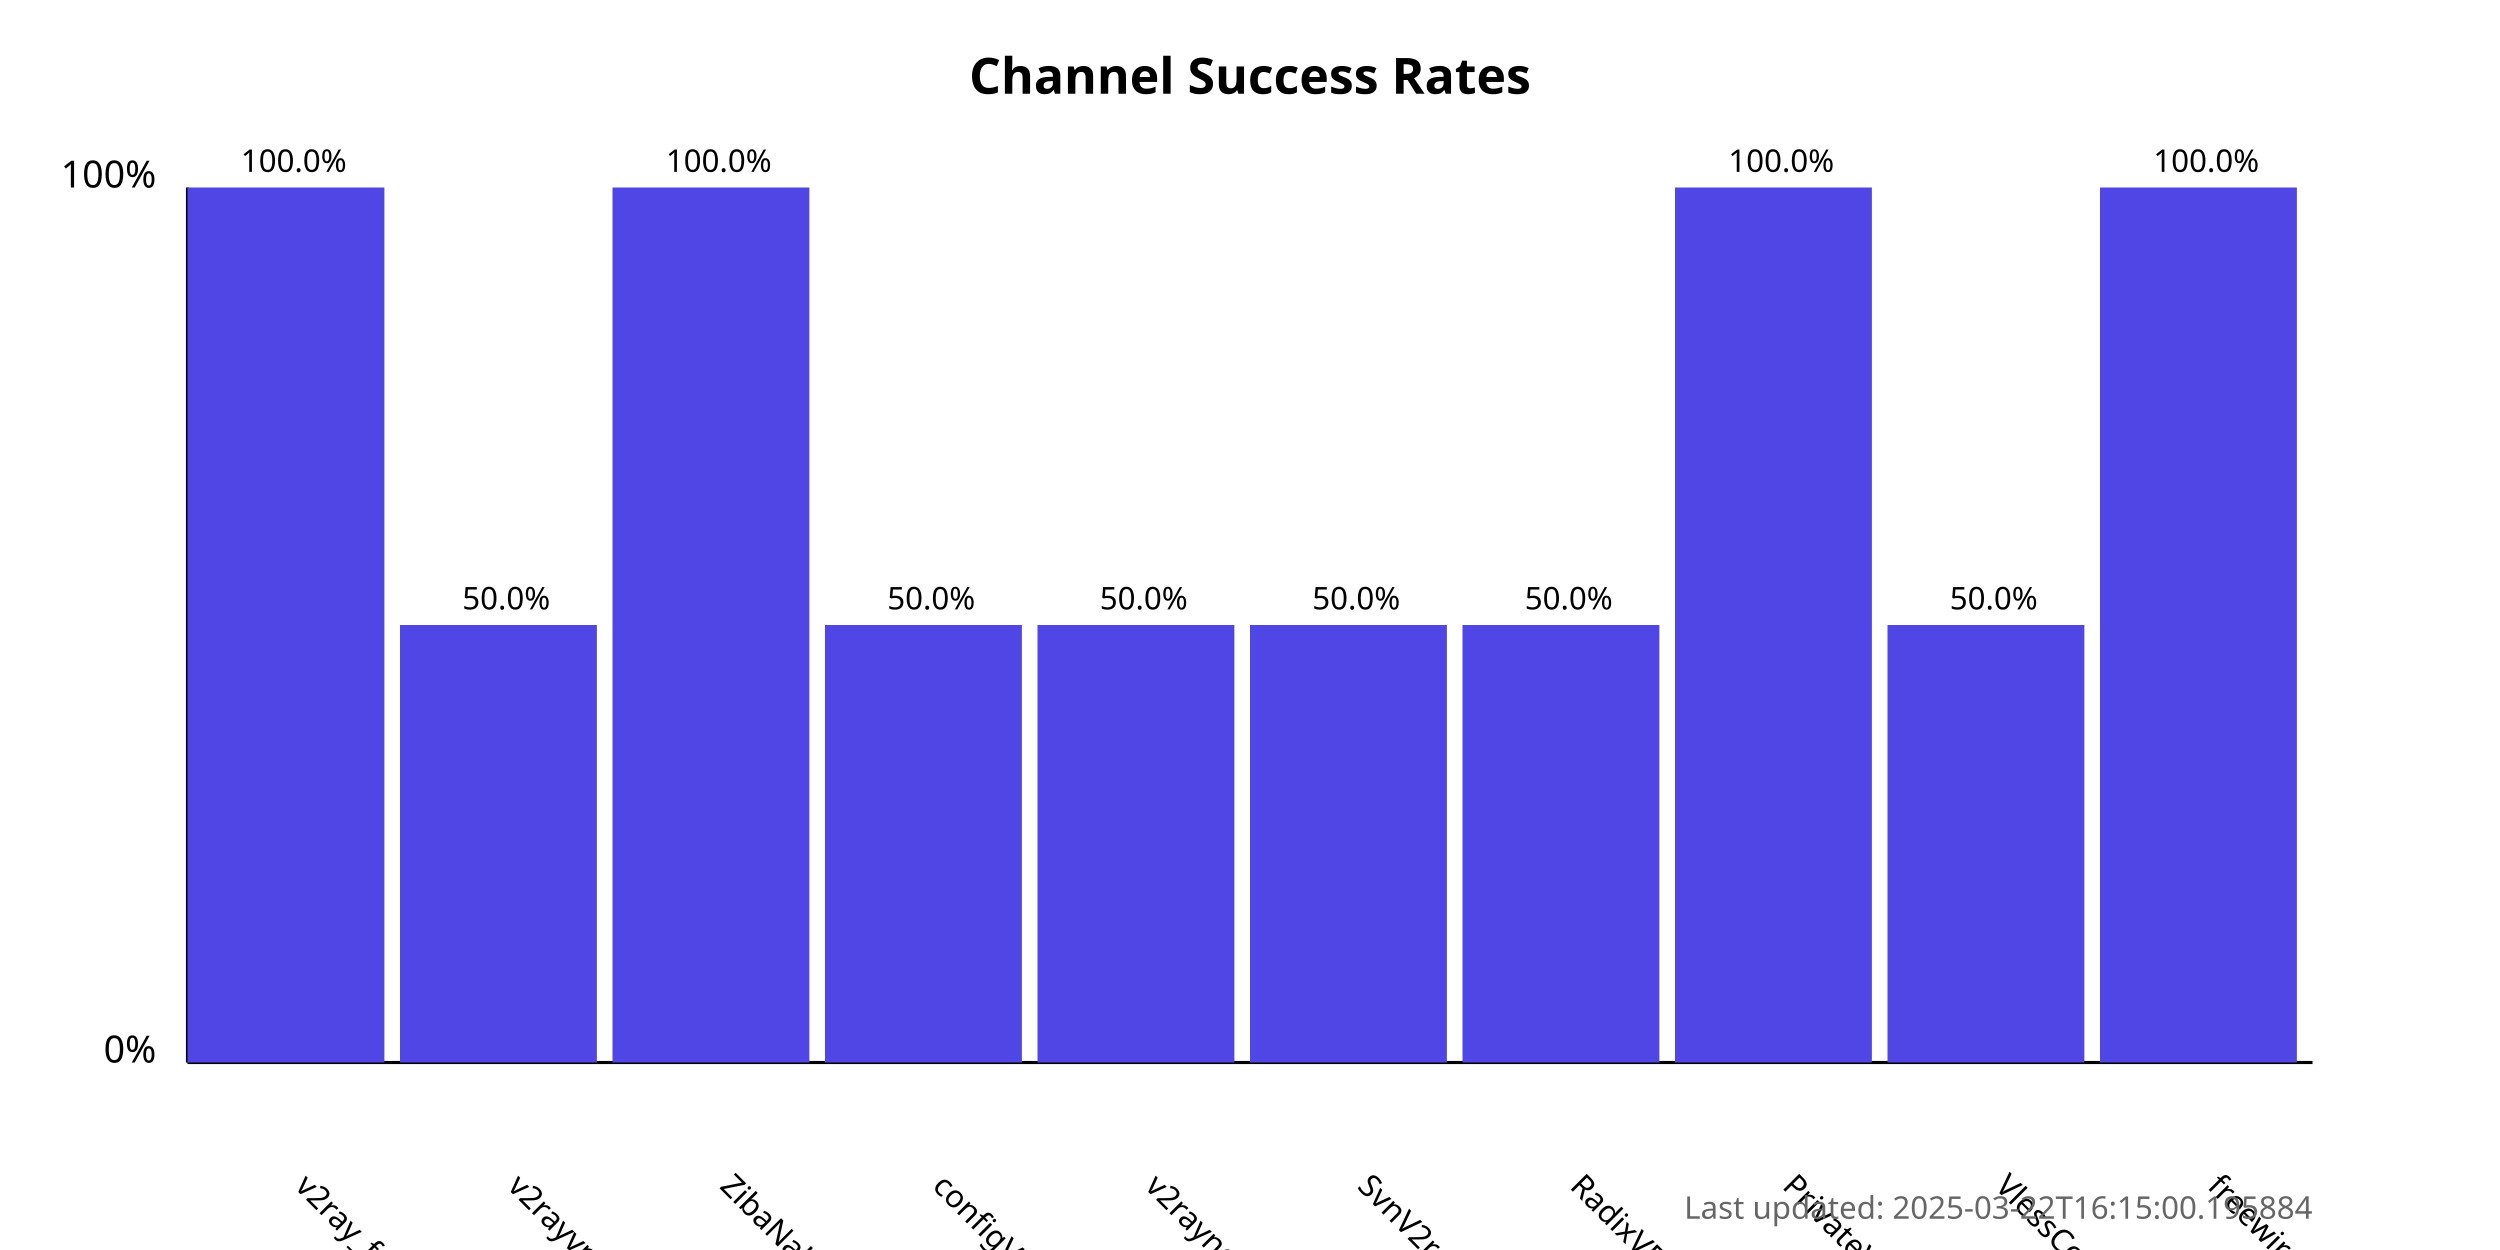
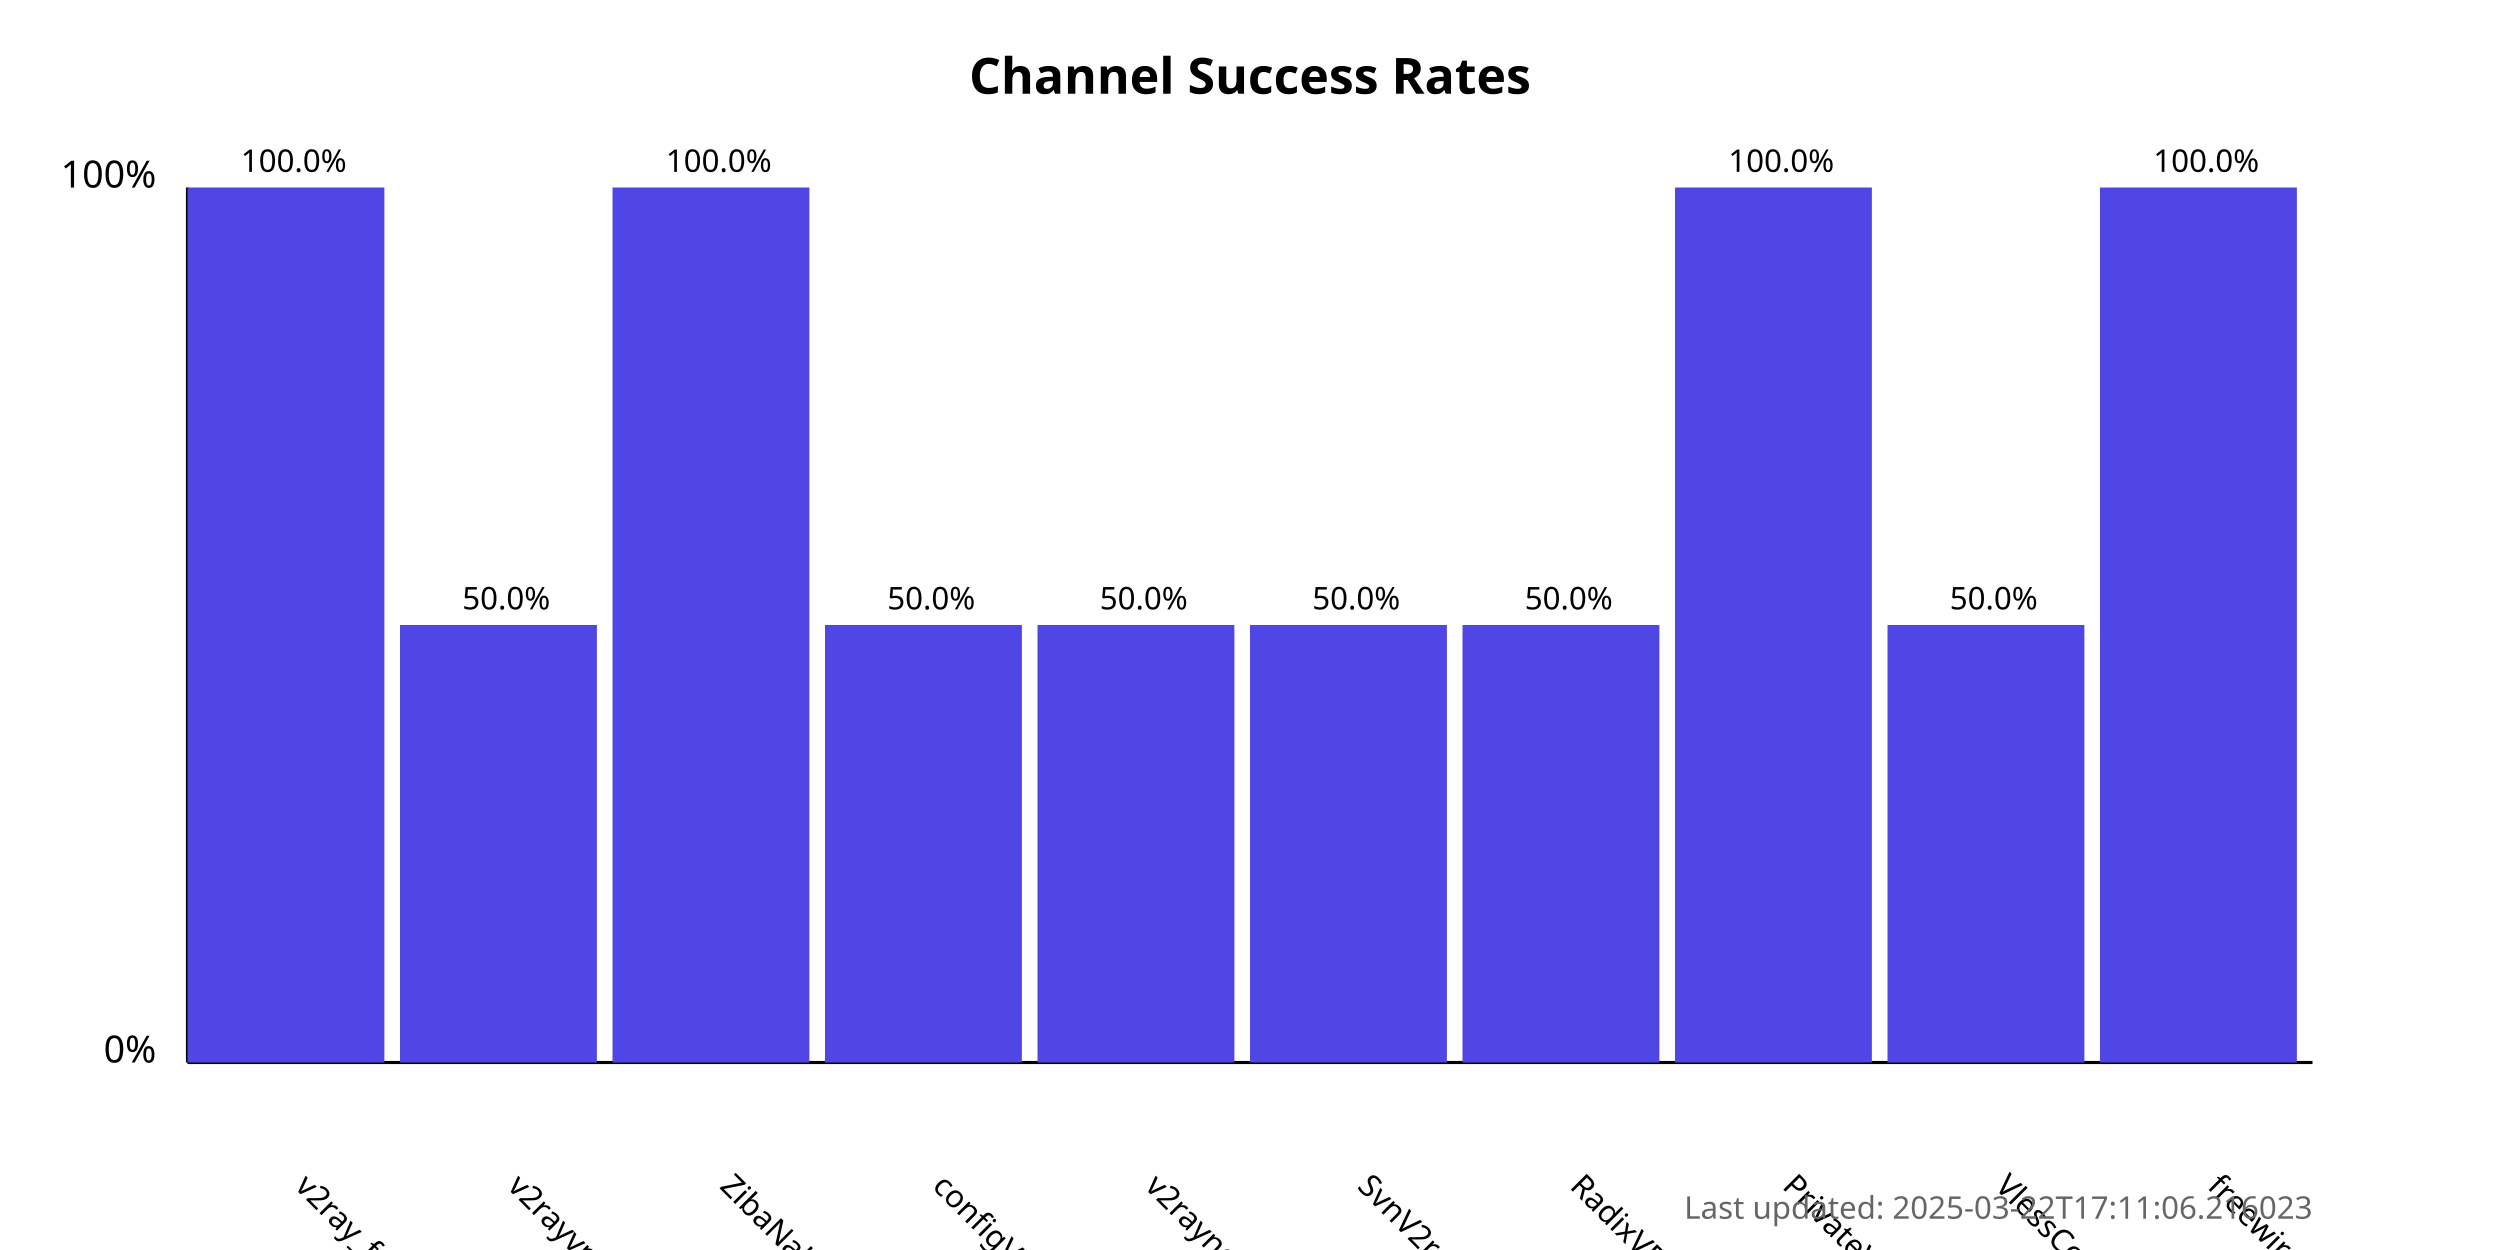
<svg xmlns="http://www.w3.org/2000/svg" width="800" height="400">
  <style>
            .chart-title { font: bold 16px sans-serif; }
            .axis-label { font: 12px sans-serif; }
            .tick-label { font: 10px sans-serif; }
            .bar { fill: #4f46e5; }
            .bar:hover { fill: #6366f1; }
            .timestamp { font: 10px sans-serif; fill: #666; }
        </style>
  <text x="400.0" y="30" text-anchor="middle" class="chart-title">
            Channel Success Rates
        </text>
  <line x1="60" y1="340" x2="60" y2="60" stroke="black" stroke-width="1" />
  <line x1="60" y1="340" x2="740" y2="340" stroke="black" stroke-width="1" />
  <text x="50" y="340" text-anchor="end" class="axis-label">0%</text>
  <text x="50" y="60" text-anchor="end" class="axis-label">100%</text>
  <g>
    <rect x="60" y="60.0" width="63.0" height="280.0" class="bar" />
    <text x="94.0" y="380" transform="rotate(45, 94.0, 380)" text-anchor="start" class="tick-label">
                v2ray_free_conf
            </text>
    <text x="94.0" y="55.0" text-anchor="middle" class="tick-label">
                100.0%
            </text>
  </g>
  <g>
    <rect x="128.0" y="200.0" width="63.0" height="140.0" class="bar" />
    <text x="162.0" y="380" transform="rotate(45, 162.0, 380)" text-anchor="start" class="tick-label">
                v2rayvpno
            </text>
    <text x="162.0" y="195.0" text-anchor="middle" class="tick-label">
                50.0%
            </text>
  </g>
  <g>
    <rect x="196.0" y="60.0" width="63.0" height="280.0" class="bar" />
    <text x="230.0" y="380" transform="rotate(45, 230.0, 380)" text-anchor="start" class="tick-label">
                ZibaNabz
            </text>
    <text x="230.0" y="55.0" text-anchor="middle" class="tick-label">
                100.0%
            </text>
  </g>
  <g>
    <rect x="264.0" y="200.0" width="63.0" height="140.0" class="bar" />
    <text x="298.0" y="380" transform="rotate(45, 298.0, 380)" text-anchor="start" class="tick-label">
                configV2rayForFree
            </text>
    <text x="298.0" y="195.0" text-anchor="middle" class="tick-label">
                50.0%
            </text>
  </g>
  <g>
    <rect x="332.0" y="200.0" width="63.0" height="140.0" class="bar" />
    <text x="366.0" y="380" transform="rotate(45, 366.0, 380)" text-anchor="start" class="tick-label">
                v2rayngvpn
            </text>
    <text x="366.0" y="195.0" text-anchor="middle" class="tick-label">
                50.0%
            </text>
  </g>
  <g>
    <rect x="400.0" y="200.0" width="63.0" height="140.0" class="bar" />
    <text x="434.0" y="380" transform="rotate(45, 434.0, 380)" text-anchor="start" class="tick-label">
                SvnV2ray
            </text>
    <text x="434.0" y="195.0" text-anchor="middle" class="tick-label">
                50.0%
            </text>
  </g>
  <g>
    <rect x="468.0" y="200.0" width="63.0" height="140.0" class="bar" />
    <text x="502.0" y="380" transform="rotate(45, 502.0, 380)" text-anchor="start" class="tick-label">
                RadixVPN
            </text>
    <text x="502.0" y="195.0" text-anchor="middle" class="tick-label">
                50.0%
            </text>
  </g>
  <g>
    <rect x="536.0" y="60.0" width="63.0" height="280.0" class="bar" />
    <text x="570.0" y="380" transform="rotate(45, 570.0, 380)" text-anchor="start" class="tick-label">
                PrivateVPNs
            </text>
    <text x="570.0" y="55.0" text-anchor="middle" class="tick-label">
                100.0%
            </text>
  </g>
  <g>
    <rect x="604.0" y="200.0" width="63.0" height="140.0" class="bar" />
    <text x="638.0" y="380" transform="rotate(45, 638.0, 380)" text-anchor="start" class="tick-label">
                VlessConfig
            </text>
    <text x="638.0" y="195.0" text-anchor="middle" class="tick-label">
                50.0%
            </text>
  </g>
  <g>
    <rect x="672.0" y="60.0" width="63.0" height="280.0" class="bar" />
    <text x="706.0" y="380" transform="rotate(45, 706.0, 380)" text-anchor="start" class="tick-label">
                freewireguard
            </text>
    <text x="706.0" y="55.0" text-anchor="middle" class="tick-label">
                100.0%
            </text>
  </g>
  <text x="740" y="390" text-anchor="end" class="timestamp">
-             Last updated: 2025-03-22T16:15:00.195884
+             Last updated: 2025-03-22T17:11:06.216023
        </text>
</svg>
